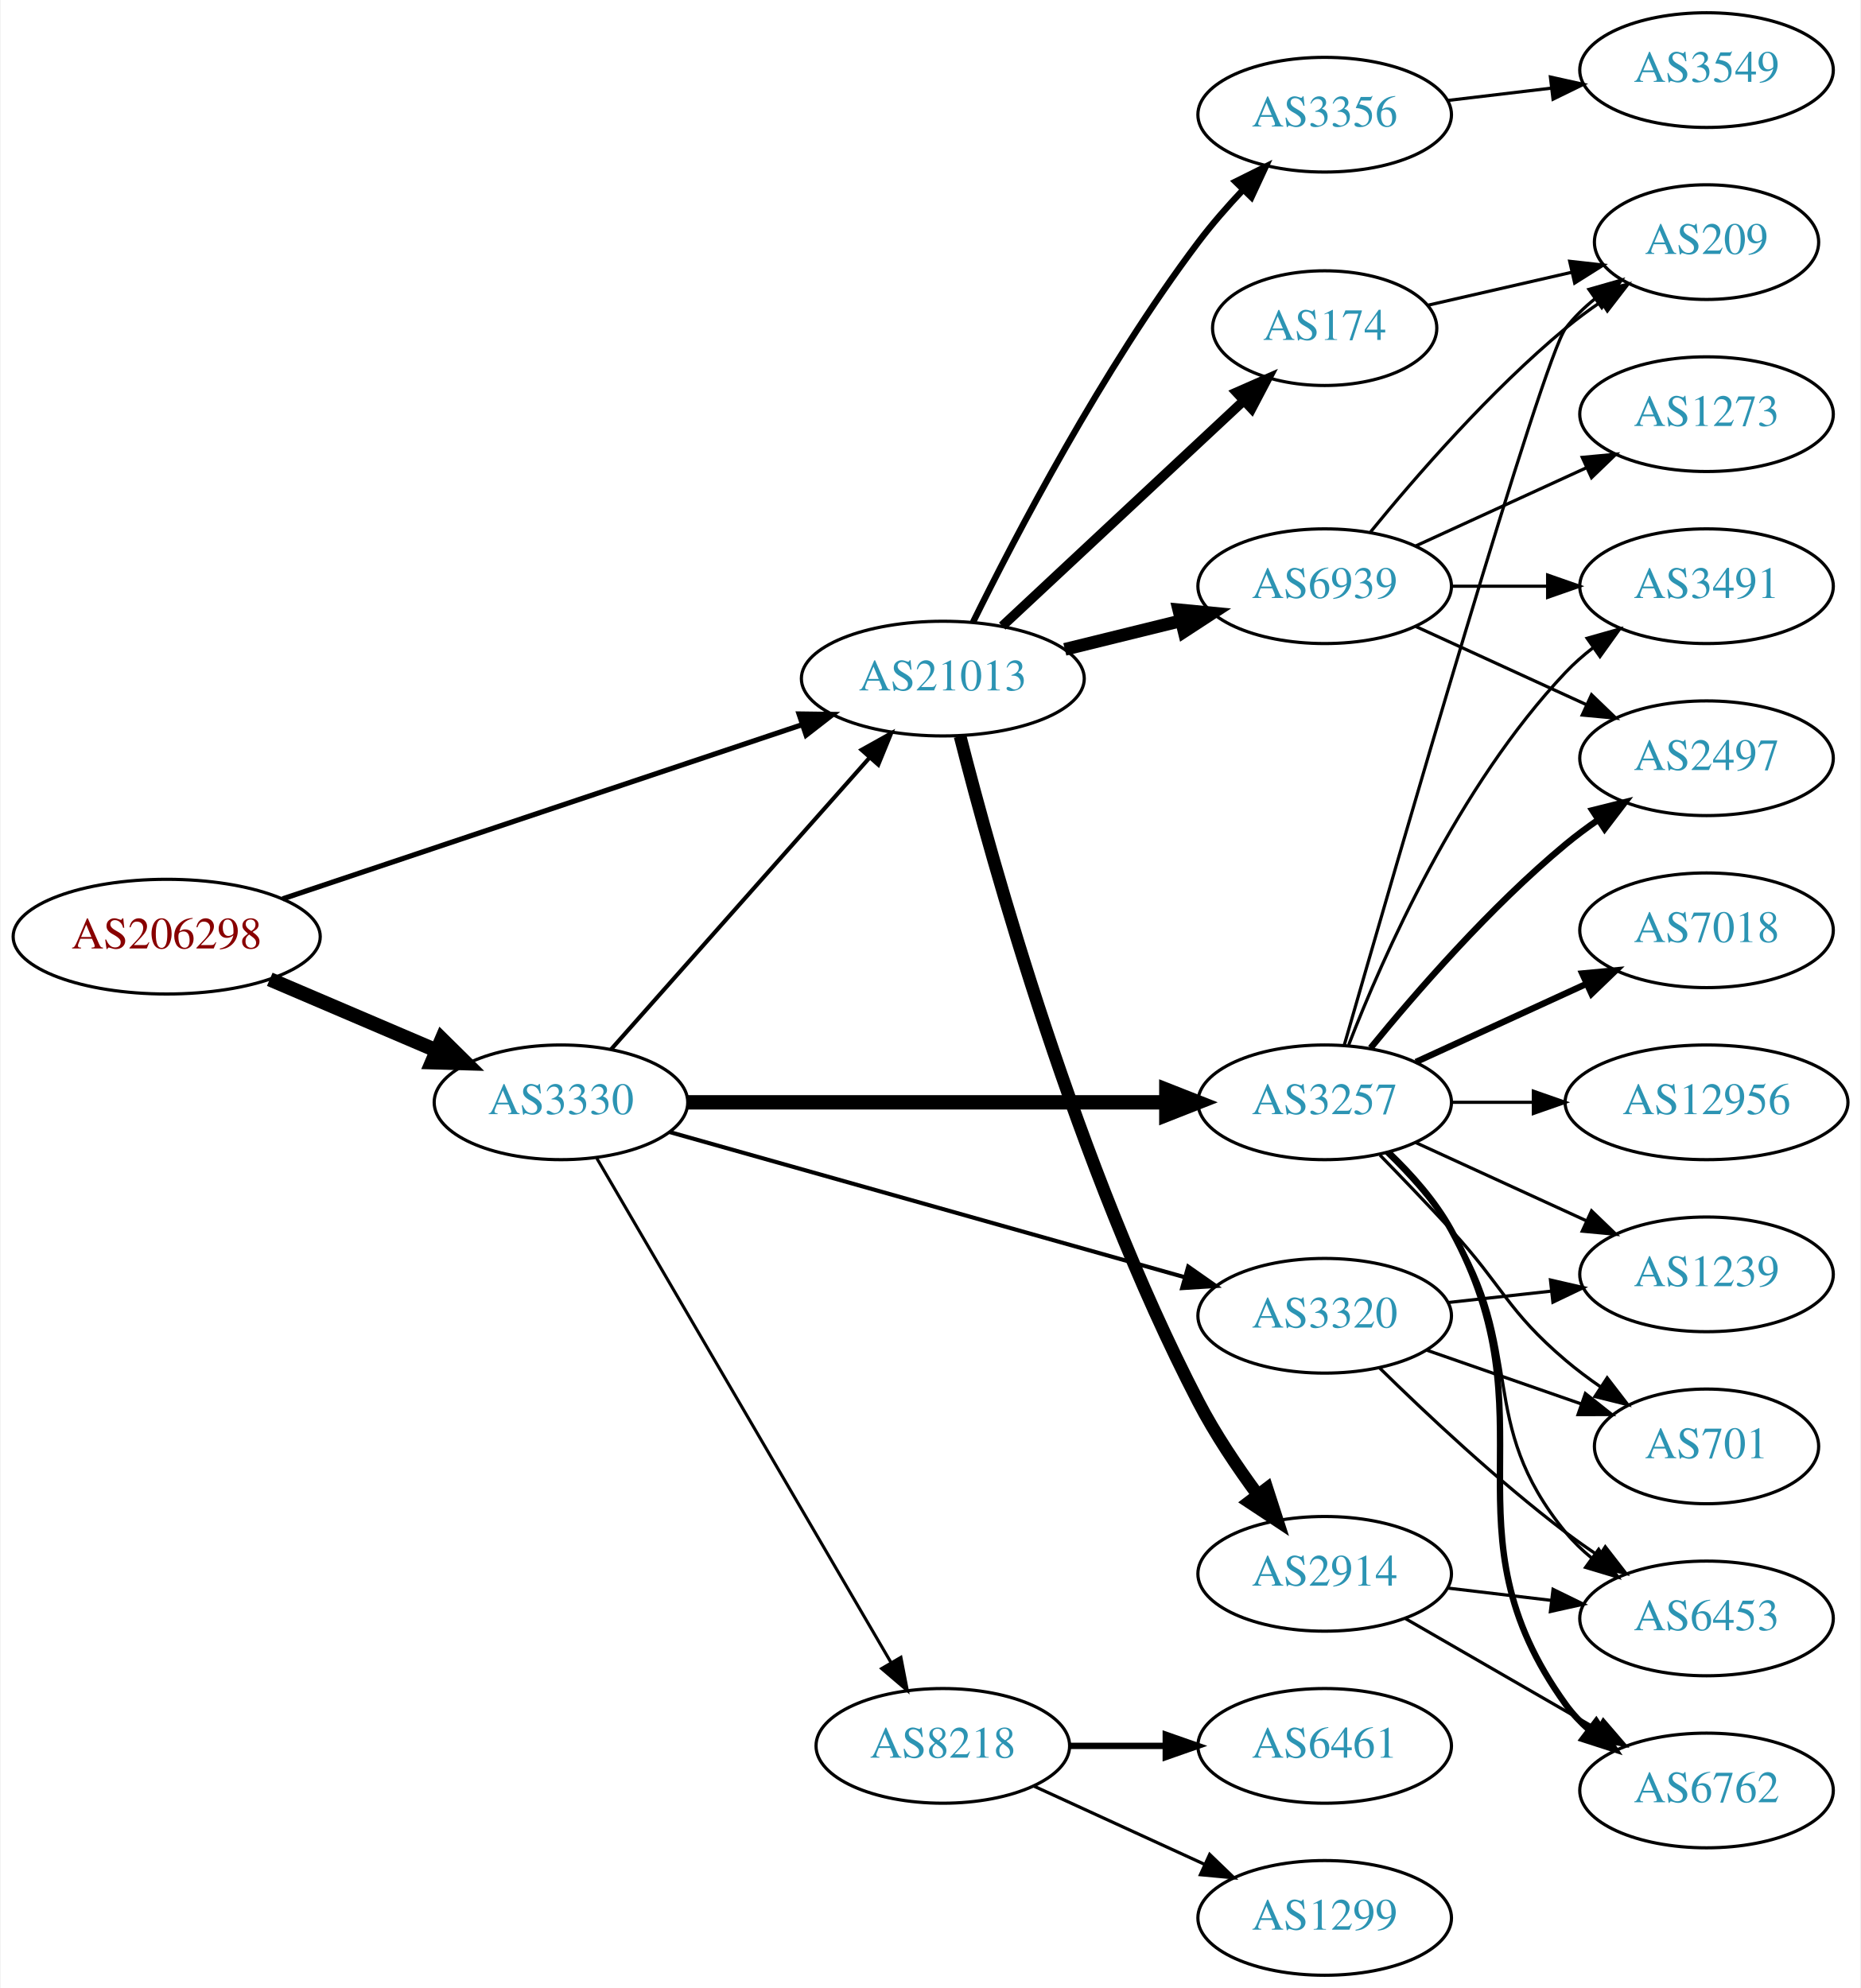
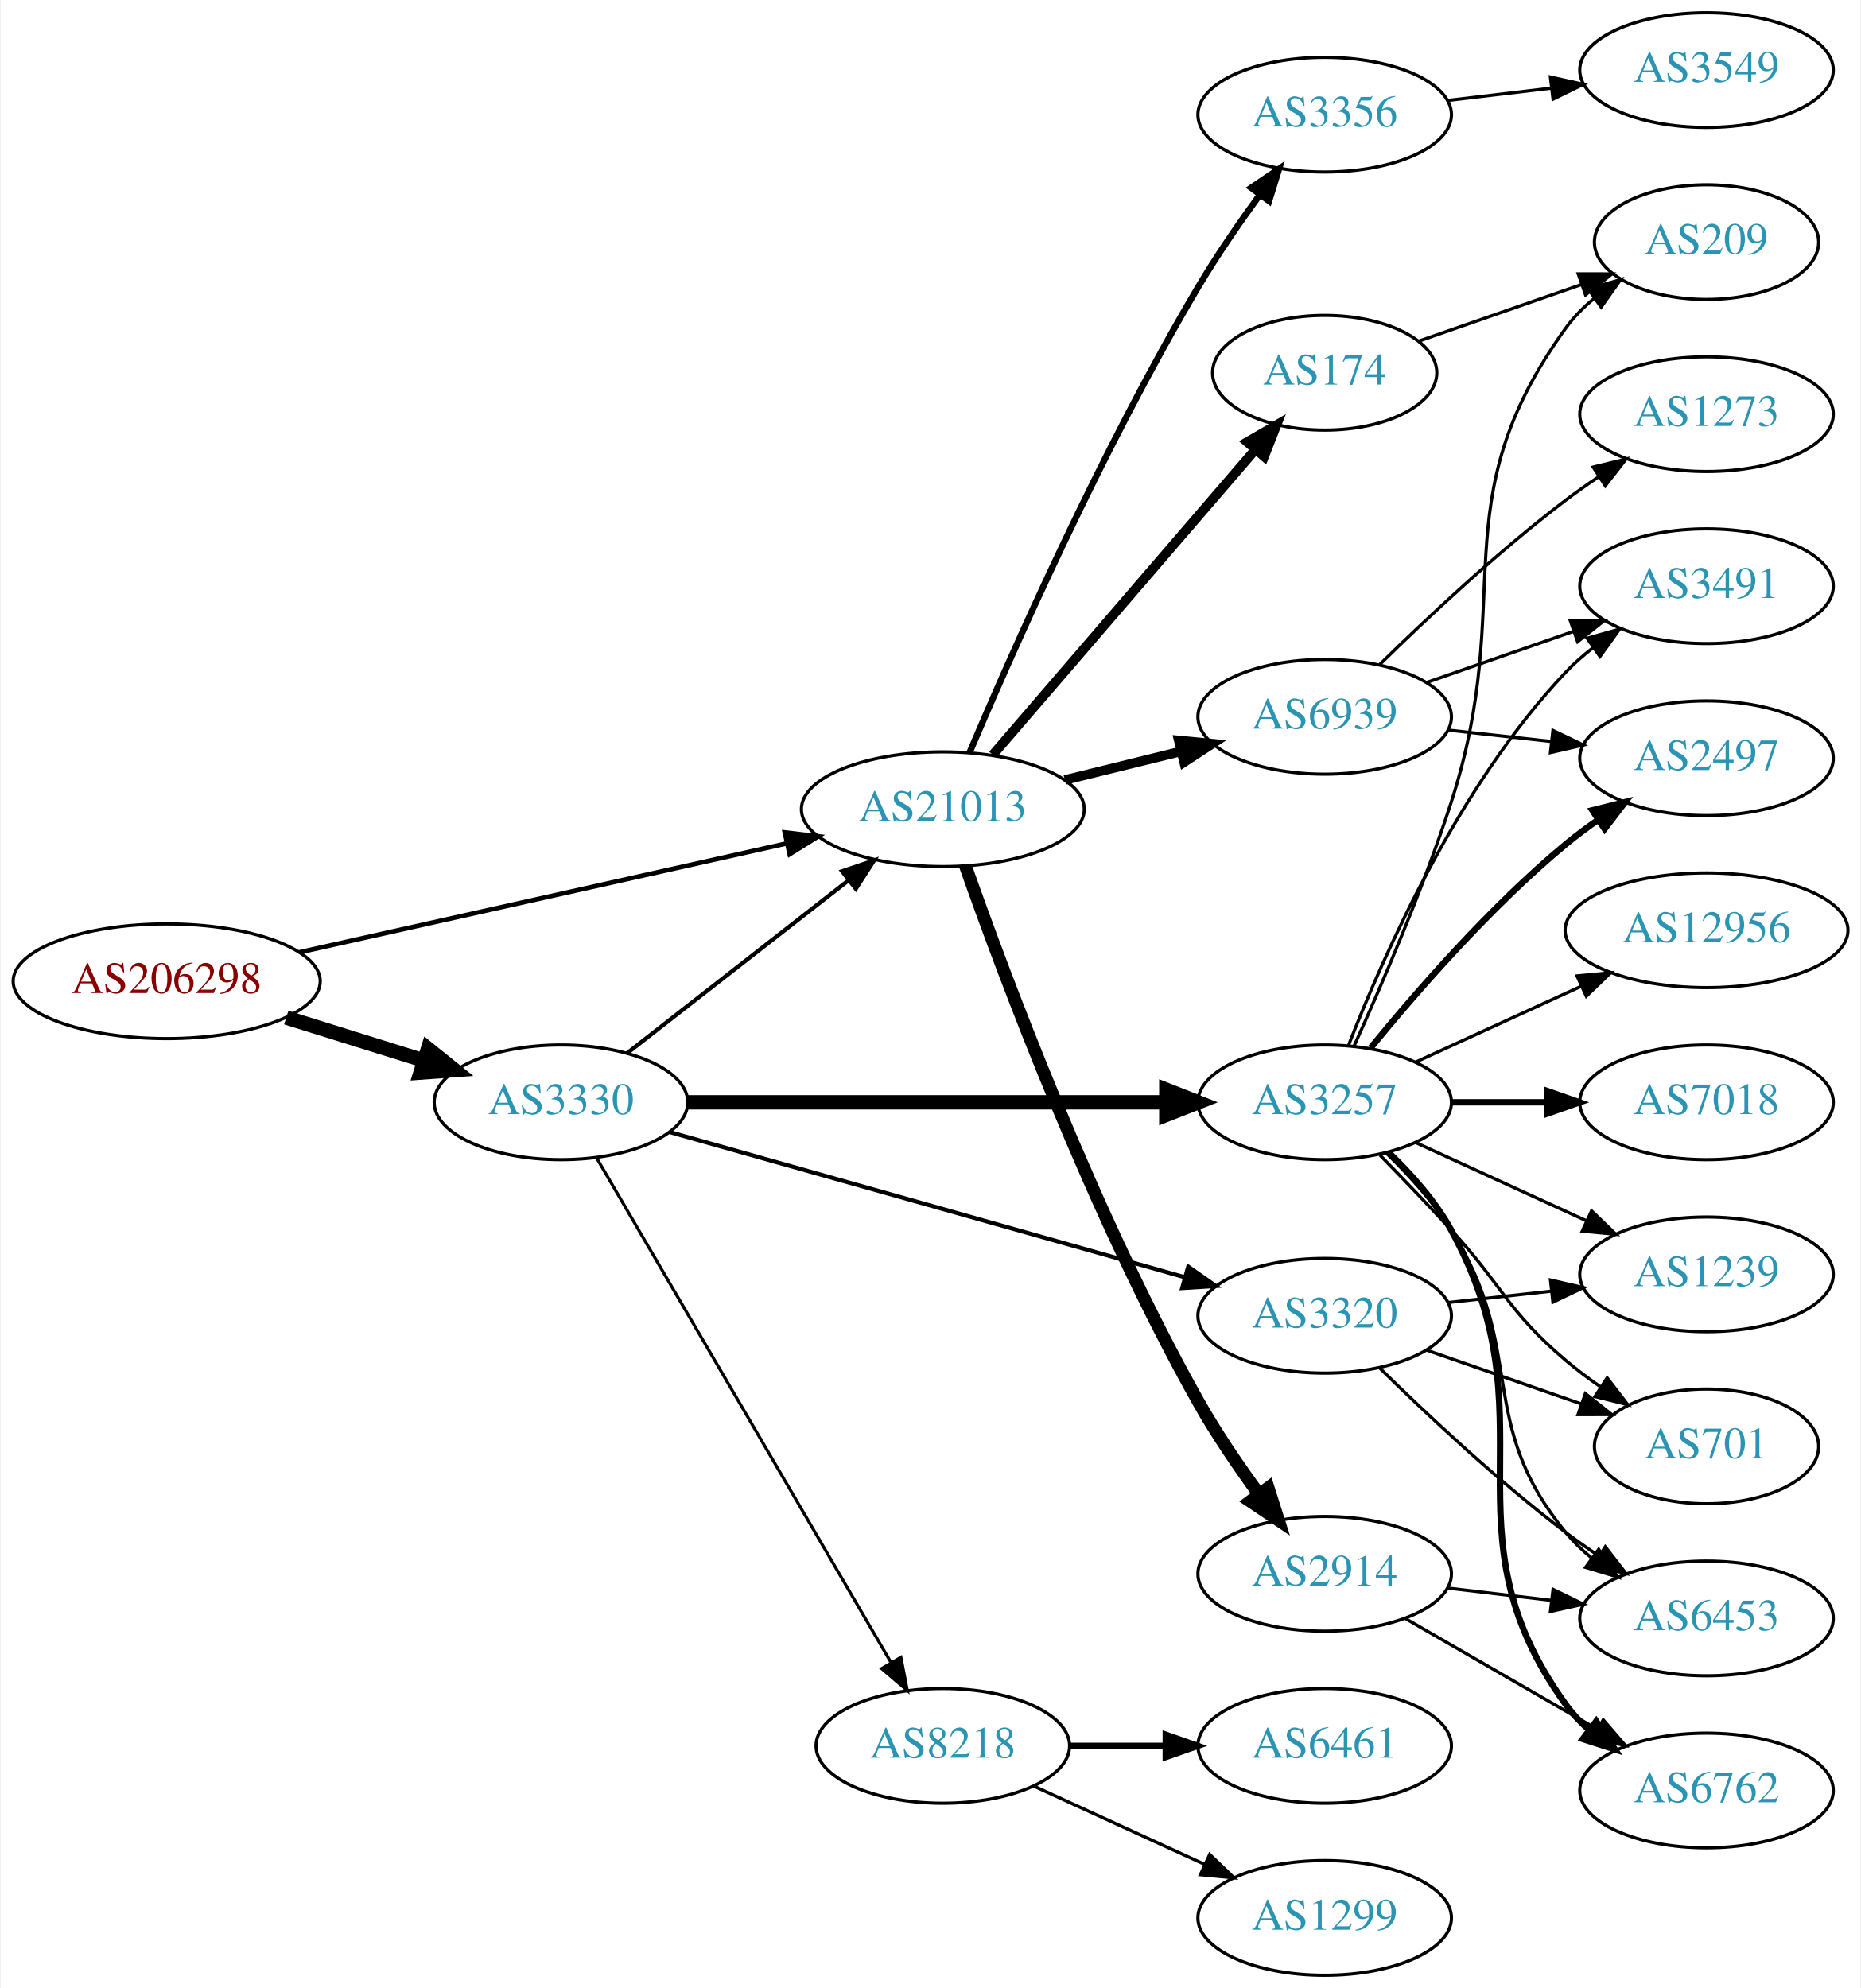
<svg xmlns="http://www.w3.org/2000/svg" xmlns:xlink="http://www.w3.org/1999/xlink" width="584pt" height="624pt" viewBox="0.00 0.00 583.56 624.00">
  <g id="graph0" class="graph" transform="scale(1 1) rotate(0) translate(4 620)">
    <polygon fill="white" stroke="none" points="-4,4 -4,-620 579.562,-620 579.562,4 -4,4" />
    <g id="node1" class="node">
      <g id="a_node1">
        <a xlink:href="/asn/206298" xlink:title="AS206298 ~ RKM-AS [AT]">
-           <ellipse fill="#ffffff" stroke="black" cx="48.096" cy="-326" rx="48.192" ry="18" />
-           <text text-anchor="middle" x="48.096" y="-322.3" font-family="Times,serif" font-size="14.00" fill="#880000">AS206298</text>
+           <ellipse fill="#ffffff" stroke="black" cx="48.096" cy="-312" rx="48.192" ry="18" />
+           <text text-anchor="middle" x="48.096" y="-308.3" font-family="Times,serif" font-size="14.00" fill="#880000">AS206298</text>
        </a>
      </g>
    </g>
    <g id="node2" class="node">
      <g id="a_node2">
        <a xlink:href="/asn/3330" xlink:title="AS3330 ~ Vienna, Austria [AT]">
          <ellipse fill="#ffffff" stroke="black" cx="171.838" cy="-274" rx="39.794" ry="18" />
          <text text-anchor="middle" x="171.838" y="-270.3" font-family="Times,serif" font-size="14.00" fill="#2c94b3">AS3330</text>
        </a>
      </g>
    </g>
    <g id="edge1" class="edge">
-       <path fill="none" stroke="black" stroke-width="4.5" d="M80.447,-312.609C96.349,-305.817 115.796,-297.51 132.573,-290.344" />
-       <polygon fill="black" stroke="black" stroke-width="4.5" points="134.446,-293.826 142.095,-286.277 131.352,-286.584 134.446,-293.826" />
+       <path fill="none" stroke="black" stroke-width="4.5" d="M85.622,-300.599C99.149,-296.377 114.595,-291.555 128.589,-287.188" />
+       <polygon fill="black" stroke="black" stroke-width="4.5" points="130.1,-290.841 138.473,-284.102 127.754,-283.323 130.1,-290.841" />
    </g>
    <g id="node3" class="node">
      <g id="a_node3">
        <a xlink:href="/asn/21013" xlink:title="AS21013 ~ Wels, AT [AT]">
-           <ellipse fill="#ffffff" stroke="black" cx="291.681" cy="-407" rx="44.393" ry="18" />
-           <text text-anchor="middle" x="291.681" y="-403.3" font-family="Times,serif" font-size="14.00" fill="#2c94b3">AS21013</text>
+           <ellipse fill="#ffffff" stroke="black" cx="291.681" cy="-366" rx="44.393" ry="18" />
+           <text text-anchor="middle" x="291.681" y="-362.3" font-family="Times,serif" font-size="14.00" fill="#2c94b3">AS21013</text>
        </a>
      </g>
    </g>
    <g id="edge2" class="edge">
-       <path fill="none" stroke="black" stroke-width="1.62" d="M84.483,-337.865C127.797,-352.387 201.108,-376.968 247.643,-392.57" />
-       <polygon fill="black" stroke="black" stroke-width="1.62" points="246.552,-395.896 257.146,-395.756 248.777,-389.259 246.552,-395.896" />
-     </g>
-     <g id="edge3" class="edge">
-       <path fill="none" stroke="black" stroke-width="1.286" d="M187.525,-290.576C207.877,-313.546 244.825,-355.246 268.535,-382.006" />
-       <polygon fill="black" stroke="black" stroke-width="1.286" points="266.184,-384.63 275.435,-389.794 271.423,-379.988 266.184,-384.63" />
+       <path fill="none" stroke="black" stroke-width="1.44" d="M89.804,-321.099C132.06,-330.544 198.113,-345.309 242.836,-355.306" />
+       <polygon fill="black" stroke="black" stroke-width="1.44" points="242.075,-358.722 252.597,-357.488 243.602,-351.89 242.075,-358.722" />
+     </g>
+     <g id="edge4" class="edge">
+       <path fill="none" stroke="black" stroke-width="1.286" d="M192.562,-289.399C211.535,-304.211 240.43,-326.77 261.957,-343.575" />
+       <polygon fill="black" stroke="black" stroke-width="1.286" points="260.063,-346.537 270.099,-349.932 264.371,-341.019 260.063,-346.537" />
    </g>
    <g id="node4" class="node">
      <g id="a_node4">
        <a xlink:href="/asn/3257" xlink:title="AS3257 ~ GTT [DE]">
          <ellipse fill="#ffffff" stroke="black" cx="411.523" cy="-274" rx="39.794" ry="18" />
          <text text-anchor="middle" x="411.523" y="-270.3" font-family="Times,serif" font-size="14.00" fill="#2c94b3">AS3257</text>
        </a>
      </g>
    </g>
-     <g id="edge4" class="edge">
+     <g id="edge3" class="edge">
      <path fill="none" stroke="black" stroke-width="4.5" d="M211.555,-274C252.474,-274 317.114,-274 361.548,-274" />
      <polygon fill="black" stroke="black" stroke-width="4.5" points="361.822,-277.938 371.822,-274 361.822,-270.063 361.822,-277.938" />
    </g>
    <g id="node5" class="node">
      <g id="a_node5">
+         <a xlink:href="/asn/8218" xlink:title="AS8218 ~ legacy Neotelecoms [FR]">
+           <ellipse fill="#ffffff" stroke="black" cx="291.681" cy="-72" rx="39.794" ry="18" />
+           <text text-anchor="middle" x="291.681" y="-68.3" font-family="Times,serif" font-size="14.00" fill="#2c94b3">AS8218</text>
+         </a>
+       </g>
+     </g>
+     <g id="edge5" class="edge">
+       <path fill="none" stroke="black" stroke-width="0.964" d="M183.09,-256.427C203.861,-220.821 251.01,-140.002 275.412,-98.173" />
+       <polygon fill="black" stroke="black" stroke-width="0.964" points="278.521,-99.79 280.537,-89.388 272.474,-96.262 278.521,-99.79" />
+     </g>
+     <g id="node6" class="node">
+       <g id="a_node6">
        <a xlink:href="/asn/3320" xlink:title="AS3320 ~ DTAG [DE]">
          <ellipse fill="#ffffff" stroke="black" cx="411.523" cy="-207" rx="39.794" ry="18" />
          <text text-anchor="middle" x="411.523" y="-203.3" font-family="Times,serif" font-size="14.00" fill="#2c94b3">AS3320</text>
        </a>
      </g>
    </g>
-     <g id="edge5" class="edge">
+     <g id="edge6" class="edge">
      <path fill="none" stroke="black" stroke-width="1.286" d="M205.887,-264.684C248.074,-252.792 321.147,-232.194 367.6,-219.1" />
      <polygon fill="black" stroke="black" stroke-width="1.286" points="368.697,-222.427 377.372,-216.345 366.798,-215.689 368.697,-222.427" />
    </g>
-     <g id="node6" class="node">
-       <g id="a_node6">
-         <a xlink:href="/asn/8218" xlink:title="AS8218 ~ legacy Neotelecoms [FR]">
-           <ellipse fill="#ffffff" stroke="black" cx="291.681" cy="-72" rx="39.794" ry="18" />
-           <text text-anchor="middle" x="291.681" y="-68.3" font-family="Times,serif" font-size="14.00" fill="#2c94b3">AS8218</text>
-         </a>
-       </g>
-     </g>
-     <g id="edge6" class="edge">
-       <path fill="none" stroke="black" stroke-width="0.964" d="M183.09,-256.427C203.861,-220.821 251.01,-140.002 275.412,-98.173" />
-       <polygon fill="black" stroke="black" stroke-width="0.964" points="278.521,-99.79 280.537,-89.388 272.474,-96.262 278.521,-99.79" />
-     </g>
-     <g id="node7" class="node">
-       <g id="a_node7">
+     <g id="node16" class="node">
+       <g id="a_node16">
        <a xlink:href="/asn/3356" xlink:title="AS3356 ~ Level 3 Parent, LLC [US]">
          <ellipse fill="#ffffff" stroke="black" cx="411.523" cy="-584" rx="39.794" ry="18" />
          <text text-anchor="middle" x="411.523" y="-580.3" font-family="Times,serif" font-size="14.00" fill="#2c94b3">AS3356</text>
        </a>
      </g>
    </g>
-     <g id="edge7" class="edge">
-       <path fill="none" stroke="black" stroke-width="2" d="M301.16,-424.717C314.443,-451.677 341.77,-504.08 371.877,-544 376.096,-549.594 381.028,-555.231 385.93,-560.436" />
-       <polygon fill="black" stroke="black" stroke-width="2" points="383.519,-562.978 393.004,-567.699 388.534,-558.094 383.519,-562.978" />
-     </g>
-     <g id="node8" class="node">
-       <g id="a_node8">
+     <g id="edge16" class="edge">
+       <path fill="none" stroke="black" stroke-width="2" d="M300.055,-383.746C313.051,-414.396 341.544,-478.88 371.877,-530 377.672,-539.767 384.73,-550.014 391.221,-558.925" />
+       <polygon fill="black" stroke="black" stroke-width="2" points="388.442,-561.053 397.211,-567 394.064,-556.883 388.442,-561.053" />
+     </g>
+     <g id="node17" class="node">
+       <g id="a_node17">
        <a xlink:href="/asn/174" xlink:title="AS174 ~ Cogent Communications [US]">
-           <ellipse fill="#ffffff" stroke="black" cx="411.523" cy="-517" rx="35.194" ry="18" />
-           <text text-anchor="middle" x="411.523" y="-513.3" font-family="Times,serif" font-size="14.00" fill="#2c94b3">AS174</text>
-         </a>
-       </g>
-     </g>
-     <g id="edge8" class="edge">
-       <path fill="none" stroke="black" stroke-width="3" d="M310.323,-423.468C330.425,-442.233 363.41,-473.022 386.006,-494.114" />
-       <polygon fill="black" stroke="black" stroke-width="3" points="383.828,-496.869 393.526,-501.134 388.604,-491.752 383.828,-496.869" />
-     </g>
-     <g id="node9" class="node">
-       <g id="a_node9">
+           <ellipse fill="#ffffff" stroke="black" cx="411.523" cy="-503" rx="35.194" ry="18" />
+           <text text-anchor="middle" x="411.523" y="-499.3" font-family="Times,serif" font-size="14.00" fill="#2c94b3">AS174</text>
+         </a>
+       </g>
+     </g>
+     <g id="edge17" class="edge">
+       <path fill="none" stroke="black" stroke-width="3" d="M307.367,-383.074C328.145,-407.229 366.216,-451.49 389.844,-478.959" />
+       <polygon fill="black" stroke="black" stroke-width="3" points="387.214,-481.268 396.388,-486.567 392.52,-476.703 387.214,-481.268" />
+     </g>
+     <g id="node18" class="node">
+       <g id="a_node18">
        <a xlink:href="/asn/2914" xlink:title="AS2914 ~ NTT America, Inc. [US]">
          <ellipse fill="#ffffff" stroke="black" cx="411.523" cy="-126" rx="39.794" ry="18" />
          <text text-anchor="middle" x="411.523" y="-122.3" font-family="Times,serif" font-size="14.00" fill="#2c94b3">AS2914</text>
        </a>
      </g>
    </g>
-     <g id="edge9" class="edge">
-       <path fill="none" stroke="black" stroke-width="4" d="M297.099,-388.92C307.127,-349.519 333.733,-253.55 371.877,-180 377.105,-169.918 384.033,-159.598 390.578,-150.718" />
-       <polygon fill="black" stroke="black" stroke-width="4" points="393.407,-152.779 396.667,-142.698 387.832,-148.546 393.407,-152.779" />
-     </g>
-     <g id="node10" class="node">
-       <g id="a_node10">
+     <g id="edge18" class="edge">
+       <path fill="none" stroke="black" stroke-width="4" d="M298.773,-348.218C310.68,-314.392 338.785,-238.903 371.877,-180 377.439,-170.098 384.444,-159.82 390.957,-150.922" />
+       <polygon fill="black" stroke="black" stroke-width="4" points="393.794,-152.973 396.987,-142.871 388.191,-148.777 393.794,-152.973" />
+     </g>
+     <g id="node19" class="node">
+       <g id="a_node19">
        <a xlink:href="/asn/6939" xlink:title="AS6939 ~ Hurricane Electric LLC [US]">
-           <ellipse fill="#ffffff" stroke="black" cx="411.523" cy="-436" rx="39.794" ry="18" />
-           <text text-anchor="middle" x="411.523" y="-432.3" font-family="Times,serif" font-size="14.00" fill="#2c94b3">AS6939</text>
-         </a>
-       </g>
-     </g>
-     <g id="edge10" class="edge">
-       <path fill="none" stroke="black" stroke-width="4" d="M329.967,-416.176C341.556,-419.028 354.443,-422.199 366.449,-425.154" />
-       <polygon fill="black" stroke="black" stroke-width="4" points="365.733,-428.582 376.28,-427.573 367.406,-421.785 365.733,-428.582" />
-     </g>
-     <g id="node11" class="node">
-       <g id="a_node11">
+           <ellipse fill="#ffffff" stroke="black" cx="411.523" cy="-395" rx="39.794" ry="18" />
+           <text text-anchor="middle" x="411.523" y="-391.3" font-family="Times,serif" font-size="14.00" fill="#2c94b3">AS6939</text>
+         </a>
+       </g>
+     </g>
+     <g id="edge19" class="edge">
+       <path fill="none" stroke="black" stroke-width="3" d="M329.967,-375.176C341.556,-378.028 354.443,-381.199 366.449,-384.154" />
+       <polygon fill="black" stroke="black" stroke-width="3" points="365.733,-387.582 376.28,-386.573 367.406,-380.785 365.733,-387.582" />
+     </g>
+     <g id="node7" class="node">
+       <g id="a_node7">
        <a xlink:href="/asn/3491" xlink:title="AS3491 ~ PCCW Global, Inc. [US]">
          <ellipse fill="#ffffff" stroke="black" cx="531.366" cy="-436" rx="39.794" ry="18" />
          <text text-anchor="middle" x="531.366" y="-432.3" font-family="Times,serif" font-size="14.00" fill="#2c94b3">AS3491</text>
        </a>
      </g>
    </g>
-     <g id="edge11" class="edge">
+     <g id="edge7" class="edge">
      <path fill="none" stroke="black" d="M419.046,-291.994C429.797,-319.728 453.454,-373.429 487.17,-409 489.755,-411.728 492.673,-414.294 495.741,-416.677" />
      <polygon fill="black" stroke="black" points="493.895,-419.658 504.09,-422.543 497.92,-413.93 493.895,-419.658" />
    </g>
+     <g id="node8" class="node">
+       <g id="a_node8">
+         <a xlink:href="/asn/6453" xlink:title="AS6453 ~ TATA COMMUNICATIONS (AMERICA) INC [US]">
+           <ellipse fill="#ffffff" stroke="black" cx="531.366" cy="-112" rx="39.794" ry="18" />
+           <text text-anchor="middle" x="531.366" y="-108.3" font-family="Times,serif" font-size="14.00" fill="#2c94b3">AS6453</text>
+         </a>
+       </g>
+     </g>
+     <g id="edge8" class="edge">
+       <path fill="none" stroke="black" d="M430.738,-258.181C437.833,-251.302 445.584,-242.807 451.17,-234 475.353,-195.87 458.526,-173.904 487.17,-139 489.554,-136.094 492.337,-133.41 495.321,-130.952" />
+       <polygon fill="black" stroke="black" points="497.512,-133.687 503.552,-124.983 493.402,-128.02 497.512,-133.687" />
+     </g>
+     <g id="node9" class="node">
+       <g id="a_node9">
+         <a xlink:href="/asn/12956" xlink:title="AS12956 ~ TELXIUS [ES]">
+           <ellipse fill="#ffffff" stroke="black" cx="531.366" cy="-328" rx="44.393" ry="18" />
+           <text text-anchor="middle" x="531.366" y="-324.3" font-family="Times,serif" font-size="14.00" fill="#2c94b3">AS12956</text>
+         </a>
+       </g>
+     </g>
+     <g id="edge9" class="edge">
+       <path fill="none" stroke="black" d="M440.152,-286.661C455.65,-293.762 475.216,-302.728 492.163,-310.494" />
+       <polygon fill="black" stroke="black" points="490.716,-313.681 501.266,-314.665 493.633,-307.317 490.716,-313.681" />
+     </g>
+     <g id="node10" class="node">
+       <g id="a_node10">
+         <a xlink:href="/asn/1239" xlink:title="AS1239 ~ Sprint [US]">
+           <ellipse fill="#ffffff" stroke="black" cx="531.366" cy="-220" rx="39.794" ry="18" />
+           <text text-anchor="middle" x="531.366" y="-216.3" font-family="Times,serif" font-size="14.00" fill="#2c94b3">AS1239</text>
+         </a>
+       </g>
+     </g>
+     <g id="edge10" class="edge">
+       <path fill="none" stroke="black" d="M440.152,-261.339C456.109,-254.027 476.379,-244.739 493.662,-236.819" />
+       <polygon fill="black" stroke="black" points="495.277,-239.929 502.91,-232.581 492.361,-233.565 495.277,-239.929" />
+     </g>
+     <g id="node11" class="node">
+       <g id="a_node11">
+         <a xlink:href="/asn/7018" xlink:title="AS7018 ~ AT&amp;T Services, Inc. [US]">
+           <ellipse fill="#ffffff" stroke="black" cx="531.366" cy="-274" rx="39.794" ry="18" />
+           <text text-anchor="middle" x="531.366" y="-270.3" font-family="Times,serif" font-size="14.00" fill="#2c94b3">AS7018</text>
+         </a>
+       </g>
+     </g>
+     <g id="edge11" class="edge">
+       <path fill="none" stroke="black" stroke-width="2" d="M451.436,-274C460.989,-274 471.339,-274 481.301,-274" />
+       <polygon fill="black" stroke="black" stroke-width="2" points="481.494,-277.5 491.494,-274 481.494,-270.5 481.494,-277.5" />
+     </g>
    <g id="node12" class="node">
      <g id="a_node12">
-         <a xlink:href="/asn/7018" xlink:title="AS7018 ~ AT&amp;T Services, Inc. [US]">
-           <ellipse fill="#ffffff" stroke="black" cx="531.366" cy="-328" rx="39.794" ry="18" />
-           <text text-anchor="middle" x="531.366" y="-324.3" font-family="Times,serif" font-size="14.00" fill="#2c94b3">AS7018</text>
+         <a xlink:href="/asn/6762" xlink:title="AS6762 ~ TELECOM ITALIA SPARKLE S.p.A. [IT]">
+           <ellipse fill="#ffffff" stroke="black" cx="531.366" cy="-58" rx="39.794" ry="18" />
+           <text text-anchor="middle" x="531.366" y="-54.3" font-family="Times,serif" font-size="14.00" fill="#2c94b3">AS6762</text>
        </a>
      </g>
    </g>
    <g id="edge12" class="edge">
-       <path fill="none" stroke="black" stroke-width="2" d="M440.152,-286.661C456.109,-293.973 476.379,-303.261 493.662,-311.181" />
-       <polygon fill="black" stroke="black" stroke-width="2" points="492.361,-314.435 502.91,-315.419 495.277,-308.071 492.361,-314.435" />
+       <path fill="none" stroke="black" stroke-width="2" d="M431.7,-258.133C438.765,-251.369 446.239,-242.97 451.17,-234 483.989,-174.298 447.33,-140.265 487.17,-85 489.25,-82.115 491.742,-79.47 494.466,-77.06" />
+       <polygon fill="black" stroke="black" stroke-width="2" points="496.75,-79.721 502.607,-70.892 492.523,-74.142 496.75,-79.721" />
    </g>
    <g id="node13" class="node">
      <g id="a_node13">
        <a xlink:href="/asn/2497" xlink:title="AS2497 ~ Internet Initiative Japan Inc. [JP]">
          <ellipse fill="#ffffff" stroke="black" cx="531.366" cy="-382" rx="39.794" ry="18" />
          <text text-anchor="middle" x="531.366" y="-378.3" font-family="Times,serif" font-size="14.00" fill="#2c94b3">AS2497</text>
        </a>
      </g>
    </g>
    <g id="edge13" class="edge">
      <path fill="none" stroke="black" stroke-width="2" d="M425.942,-291.065C440.057,-308.375 463.471,-335.345 487.17,-355 490.386,-357.668 493.886,-360.27 497.457,-362.741" />
      <polygon fill="black" stroke="black" stroke-width="2" points="495.535,-365.666 505.813,-368.236 499.381,-359.817 495.535,-365.666" />
    </g>
    <g id="node14" class="node">
      <g id="a_node14">
-         <a xlink:href="/asn/1239" xlink:title="AS1239 ~ Sprint [US]">
-           <ellipse fill="#ffffff" stroke="black" cx="531.366" cy="-220" rx="39.794" ry="18" />
-           <text text-anchor="middle" x="531.366" y="-216.3" font-family="Times,serif" font-size="14.00" fill="#2c94b3">AS1239</text>
-         </a>
-       </g>
-     </g>
-     <g id="edge14" class="edge">
-       <path fill="none" stroke="black" d="M440.152,-261.339C456.109,-254.027 476.379,-244.739 493.662,-236.819" />
-       <polygon fill="black" stroke="black" points="495.277,-239.929 502.91,-232.581 492.361,-233.565 495.277,-239.929" />
-     </g>
-     <g id="node15" class="node">
-       <g id="a_node15">
-         <a xlink:href="/asn/6453" xlink:title="AS6453 ~ TATA COMMUNICATIONS (AMERICA) INC [US]">
-           <ellipse fill="#ffffff" stroke="black" cx="531.366" cy="-112" rx="39.794" ry="18" />
-           <text text-anchor="middle" x="531.366" y="-108.3" font-family="Times,serif" font-size="14.00" fill="#2c94b3">AS6453</text>
-         </a>
-       </g>
-     </g>
-     <g id="edge15" class="edge">
-       <path fill="none" stroke="black" d="M430.738,-258.181C437.833,-251.302 445.584,-242.807 451.17,-234 475.353,-195.87 458.526,-173.904 487.17,-139 489.554,-136.094 492.337,-133.41 495.321,-130.952" />
-       <polygon fill="black" stroke="black" points="497.512,-133.687 503.552,-124.983 493.402,-128.02 497.512,-133.687" />
-     </g>
-     <g id="node16" class="node">
-       <g id="a_node16">
-         <a xlink:href="/asn/6762" xlink:title="AS6762 ~ TELECOM ITALIA SPARKLE S.p.A. [IT]">
-           <ellipse fill="#ffffff" stroke="black" cx="531.366" cy="-58" rx="39.794" ry="18" />
-           <text text-anchor="middle" x="531.366" y="-54.3" font-family="Times,serif" font-size="14.00" fill="#2c94b3">AS6762</text>
-         </a>
-       </g>
-     </g>
-     <g id="edge16" class="edge">
-       <path fill="none" stroke="black" stroke-width="2" d="M431.7,-258.133C438.765,-251.369 446.239,-242.97 451.17,-234 483.989,-174.298 447.33,-140.265 487.17,-85 489.25,-82.115 491.742,-79.47 494.466,-77.06" />
-       <polygon fill="black" stroke="black" stroke-width="2" points="496.75,-79.721 502.607,-70.892 492.523,-74.142 496.75,-79.721" />
-     </g>
-     <g id="node17" class="node">
-       <g id="a_node17">
-         <a xlink:href="/asn/12956" xlink:title="AS12956 ~ TELXIUS [ES]">
-           <ellipse fill="#ffffff" stroke="black" cx="531.366" cy="-274" rx="44.393" ry="18" />
-           <text text-anchor="middle" x="531.366" y="-270.3" font-family="Times,serif" font-size="14.00" fill="#2c94b3">AS12956</text>
-         </a>
-       </g>
-     </g>
-     <g id="edge17" class="edge">
-       <path fill="none" stroke="black" d="M451.436,-274C459.538,-274 468.214,-274 476.74,-274" />
-       <polygon fill="black" stroke="black" points="477.018,-277.5 487.017,-274 477.017,-270.5 477.018,-277.5" />
-     </g>
-     <g id="node18" class="node">
-       <g id="a_node18">
        <a xlink:href="/asn/209" xlink:title="AS209 ~ CenturyLink Communications, LLC [US]">
          <ellipse fill="#ffffff" stroke="black" cx="531.366" cy="-544" rx="35.194" ry="18" />
          <text text-anchor="middle" x="531.366" y="-540.3" font-family="Times,serif" font-size="14.00" fill="#2c94b3">AS209</text>
        </a>
      </g>
    </g>
-     <g id="edge18" class="edge">
-       <path fill="none" stroke="black" d="M417.638,-291.859C433.309,-346.407 480.028,-507.704 487.17,-517 489.776,-520.393 492.94,-523.467 496.357,-526.223" />
-       <polygon fill="black" stroke="black" points="494.46,-529.168 504.649,-532.073 498.496,-523.448 494.46,-529.168" />
-     </g>
-     <g id="node19" class="node">
-       <g id="a_node19">
+     <g id="edge14" class="edge">
+       <path fill="none" stroke="black" d="M420.762,-291.716C429.218,-310.389 442.353,-340.809 451.17,-368 472.184,-432.806 447.33,-461.735 487.17,-517 489.671,-520.47 492.77,-523.593 496.151,-526.376" />
+       <polygon fill="black" stroke="black" points="494.228,-529.303 504.403,-532.256 498.29,-523.603 494.228,-529.303" />
+     </g>
+     <g id="node15" class="node">
+       <g id="a_node15">
        <a xlink:href="/asn/701" xlink:title="AS701 ~ UUNET [US]">
          <ellipse fill="#ffffff" stroke="black" cx="531.366" cy="-166" rx="35.194" ry="18" />
          <text text-anchor="middle" x="531.366" y="-162.3" font-family="Times,serif" font-size="14.00" fill="#2c94b3">AS701</text>
        </a>
      </g>
    </g>
-     <g id="edge19" class="edge">
+     <g id="edge15" class="edge">
      <path fill="none" stroke="black" d="M428.873,-257.432C435.826,-250.296 443.973,-241.812 451.17,-234 467.599,-216.164 468.692,-208.704 487.17,-193 490.598,-190.086 494.37,-187.264 498.213,-184.613" />
      <polygon fill="black" stroke="black" points="500.177,-187.51 506.635,-179.11 496.349,-181.65 500.177,-187.51" />
    </g>
-     <g id="edge20" class="edge">
-       <path fill="none" stroke="black" d="M450.133,-211.149C460.444,-212.287 471.762,-213.535 482.562,-214.726" />
-       <polygon fill="black" stroke="black" points="482.385,-218.228 492.709,-215.846 483.153,-211.27 482.385,-218.228" />
-     </g>
-     <g id="edge21" class="edge">
-       <path fill="none" stroke="black" d="M428.671,-190.704C443.308,-176.329 465.797,-155.205 487.17,-139 490.499,-136.475 494.071,-133.963 497.683,-131.544" />
-       <polygon fill="black" stroke="black" points="499.591,-134.478 506.086,-126.108 495.789,-128.601 499.591,-134.478" />
-     </g>
-     <g id="edge22" class="edge">
-       <path fill="none" stroke="black" d="M443.485,-196.228C458.393,-191.041 476.411,-184.772 492.164,-179.291" />
-       <polygon fill="black" stroke="black" points="493.338,-182.589 501.632,-175.997 491.037,-175.977 493.338,-182.589" />
-     </g>
-     <g id="node20" class="node">
-       <g id="a_node20">
+     <g id="node21" class="node">
+       <g id="a_node21">
        <a xlink:href="/asn/6461" xlink:title="AS6461 ~ Zayo Bandwidth [US]">
          <ellipse fill="#ffffff" stroke="black" cx="411.523" cy="-72" rx="39.794" ry="18" />
          <text text-anchor="middle" x="411.523" y="-68.3" font-family="Times,serif" font-size="14.00" fill="#2c94b3">AS6461</text>
        </a>
      </g>
    </g>
-     <g id="edge23" class="edge">
+     <g id="edge21" class="edge">
      <path fill="none" stroke="black" stroke-width="2" d="M331.593,-72C341.146,-72 351.496,-72 361.459,-72" />
      <polygon fill="black" stroke="black" stroke-width="2" points="361.651,-75.5 371.651,-72 361.651,-68.5 361.651,-75.5" />
    </g>
-     <g id="node21" class="node">
-       <g id="a_node21">
+     <g id="node22" class="node">
+       <g id="a_node22">
        <a xlink:href="/asn/1299" xlink:title="AS1299 ~ Telia Carrier [EU]">
          <ellipse fill="#ffffff" stroke="black" cx="411.523" cy="-18" rx="39.794" ry="18" />
          <text text-anchor="middle" x="411.523" y="-14.3" font-family="Times,serif" font-size="14.00" fill="#2c94b3">AS1299</text>
        </a>
      </g>
    </g>
-     <g id="edge24" class="edge">
+     <g id="edge22" class="edge">
      <path fill="none" stroke="black" d="M320.309,-59.339C336.266,-52.027 356.537,-42.739 373.82,-34.819" />
      <polygon fill="black" stroke="black" points="375.434,-37.929 383.067,-30.581 372.518,-31.565 375.434,-37.929" />
    </g>
-     <g id="node22" class="node">
-       <g id="a_node22">
+     <g id="edge23" class="edge">
+       <path fill="none" stroke="black" d="M428.671,-190.704C443.308,-176.329 465.797,-155.205 487.17,-139 490.499,-136.475 494.071,-133.963 497.683,-131.544" />
+       <polygon fill="black" stroke="black" points="499.591,-134.478 506.086,-126.108 495.789,-128.601 499.591,-134.478" />
+     </g>
+     <g id="edge25" class="edge">
+       <path fill="none" stroke="black" d="M450.133,-211.149C460.444,-212.287 471.762,-213.535 482.562,-214.726" />
+       <polygon fill="black" stroke="black" points="482.385,-218.228 492.709,-215.846 483.153,-211.27 482.385,-218.228" />
+     </g>
+     <g id="edge24" class="edge">
+       <path fill="none" stroke="black" d="M443.485,-196.228C458.393,-191.041 476.411,-184.772 492.164,-179.291" />
+       <polygon fill="black" stroke="black" points="493.338,-182.589 501.632,-175.997 491.037,-175.977 493.338,-182.589" />
+     </g>
+     <g id="node20" class="node">
+       <g id="a_node20">
        <a xlink:href="/asn/3549" xlink:title="AS3549 ~ Level 3 Parent, LLC [US]">
          <ellipse fill="#ffffff" stroke="black" cx="531.366" cy="-598" rx="39.794" ry="18" />
          <text text-anchor="middle" x="531.366" y="-594.3" font-family="Times,serif" font-size="14.00" fill="#2c94b3">AS3549</text>
        </a>
      </g>
    </g>
-     <g id="edge25" class="edge">
+     <g id="edge20" class="edge">
      <path fill="none" stroke="black" d="M450.133,-588.468C460.444,-589.693 471.762,-591.038 482.562,-592.321" />
      <polygon fill="black" stroke="black" points="482.366,-595.822 492.709,-593.526 483.191,-588.871 482.366,-595.822" />
    </g>
    <g id="edge28" class="edge">
-       <path fill="none" stroke="black" d="M443.793,-524.165C457.644,-527.338 474.13,-531.115 488.981,-534.518" />
-       <polygon fill="black" stroke="black" points="488.42,-537.98 498.949,-536.802 489.984,-531.157 488.42,-537.98" />
-     </g>
-     <g id="edge27" class="edge">
+       <path fill="none" stroke="black" d="M441.049,-512.925C456.424,-518.274 475.6,-524.946 492.238,-530.735" />
+       <polygon fill="black" stroke="black" points="491.099,-534.044 501.693,-534.024 493.399,-527.433 491.099,-534.044" />
+     </g>
+     <g id="edge26" class="edge">
      <path fill="none" stroke="black" d="M450.133,-121.532C460.444,-120.307 471.762,-118.962 482.562,-117.679" />
      <polygon fill="black" stroke="black" points="483.191,-121.129 492.709,-116.474 482.366,-114.178 483.191,-121.129" />
    </g>
-     <g id="edge26" class="edge">
+     <g id="edge27" class="edge">
      <path fill="none" stroke="black" d="M436.655,-112.075C454.094,-102.012 477.868,-88.293 497.106,-77.192" />
      <polygon fill="black" stroke="black" points="498.949,-80.169 505.861,-72.14 495.451,-74.106 498.949,-80.169" />
    </g>
+     <g id="edge31" class="edge">
+       <path fill="none" stroke="black" d="M443.485,-405.772C457.582,-410.677 474.458,-416.548 489.571,-421.807" />
+       <polygon fill="black" stroke="black" points="488.607,-425.177 499.202,-425.157 490.907,-418.566 488.607,-425.177" />
+     </g>
    <g id="edge30" class="edge">
-       <path fill="none" stroke="black" d="M451.436,-436C460.989,-436 471.339,-436 481.301,-436" />
-       <polygon fill="black" stroke="black" points="481.494,-439.5 491.494,-436 481.494,-432.5 481.494,-439.5" />
-     </g>
-     <g id="edge31" class="edge">
-       <path fill="none" stroke="black" d="M440.152,-423.339C456.109,-416.027 476.379,-406.739 493.662,-398.819" />
-       <polygon fill="black" stroke="black" points="495.277,-401.929 502.91,-394.581 492.361,-395.565 495.277,-401.929" />
-     </g>
-     <g id="edge32" class="edge">
-       <path fill="none" stroke="black" d="M425.942,-453.065C440.057,-470.375 463.471,-497.345 487.17,-517 490.633,-519.872 494.425,-522.669 498.28,-525.308" />
-       <polygon fill="black" stroke="black" points="496.422,-528.275 506.712,-530.797 500.241,-522.408 496.422,-528.275" />
+       <path fill="none" stroke="black" d="M450.133,-390.851C460.444,-389.713 471.762,-388.465 482.562,-387.274" />
+       <polygon fill="black" stroke="black" points="483.153,-390.73 492.709,-386.154 482.385,-383.772 483.153,-390.73" />
    </g>
    <g id="node23" class="node">
      <g id="a_node23">
        <a xlink:href="/asn/1273" xlink:title="AS1273 ~ Vodafone Group PLC [EU]">
          <ellipse fill="#ffffff" stroke="black" cx="531.366" cy="-490" rx="39.794" ry="18" />
          <text text-anchor="middle" x="531.366" y="-486.3" font-family="Times,serif" font-size="14.00" fill="#2c94b3">AS1273</text>
        </a>
      </g>
    </g>
    <g id="edge29" class="edge">
-       <path fill="none" stroke="black" d="M440.152,-448.661C456.109,-455.973 476.379,-465.261 493.662,-473.181" />
-       <polygon fill="black" stroke="black" points="492.361,-476.435 502.91,-477.419 495.277,-470.071 492.361,-476.435" />
+       <path fill="none" stroke="black" d="M428.671,-411.296C443.308,-425.671 465.797,-446.795 487.17,-463 490.499,-465.525 494.071,-468.037 497.683,-470.456" />
+       <polygon fill="black" stroke="black" points="495.789,-473.399 506.086,-475.892 499.591,-467.522 495.789,-473.399" />
    </g>
  </g>
</svg>
